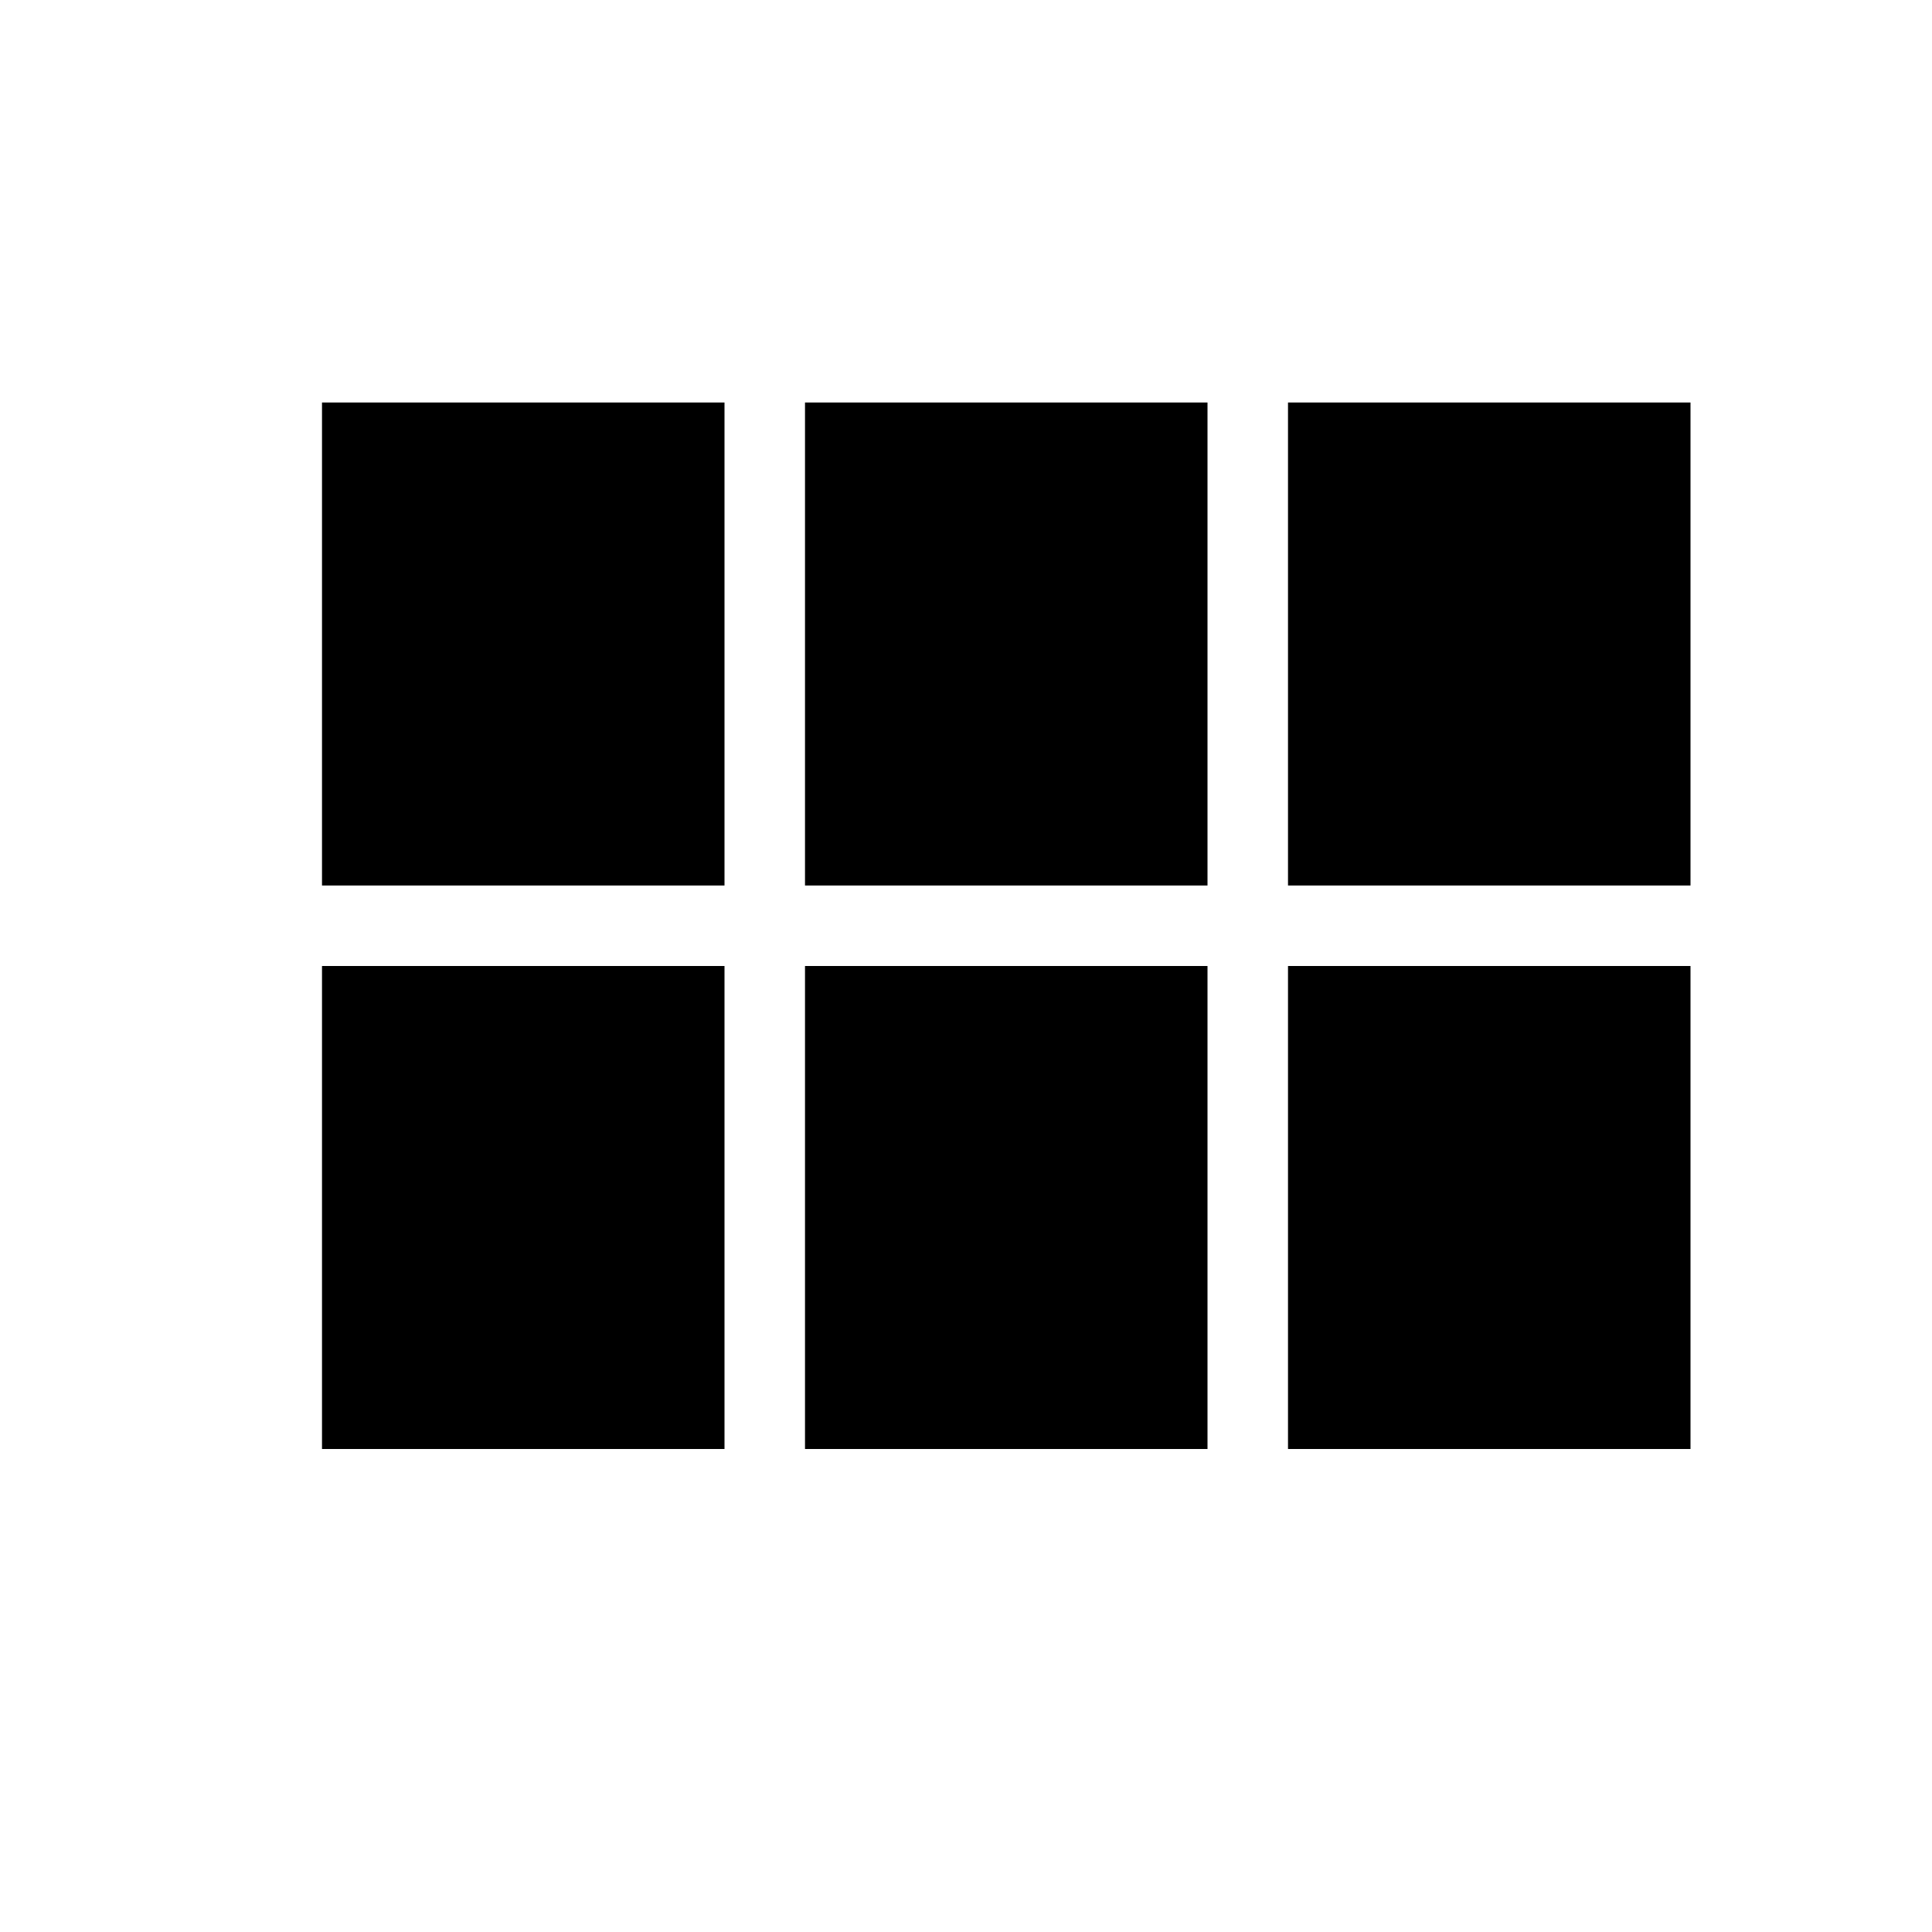
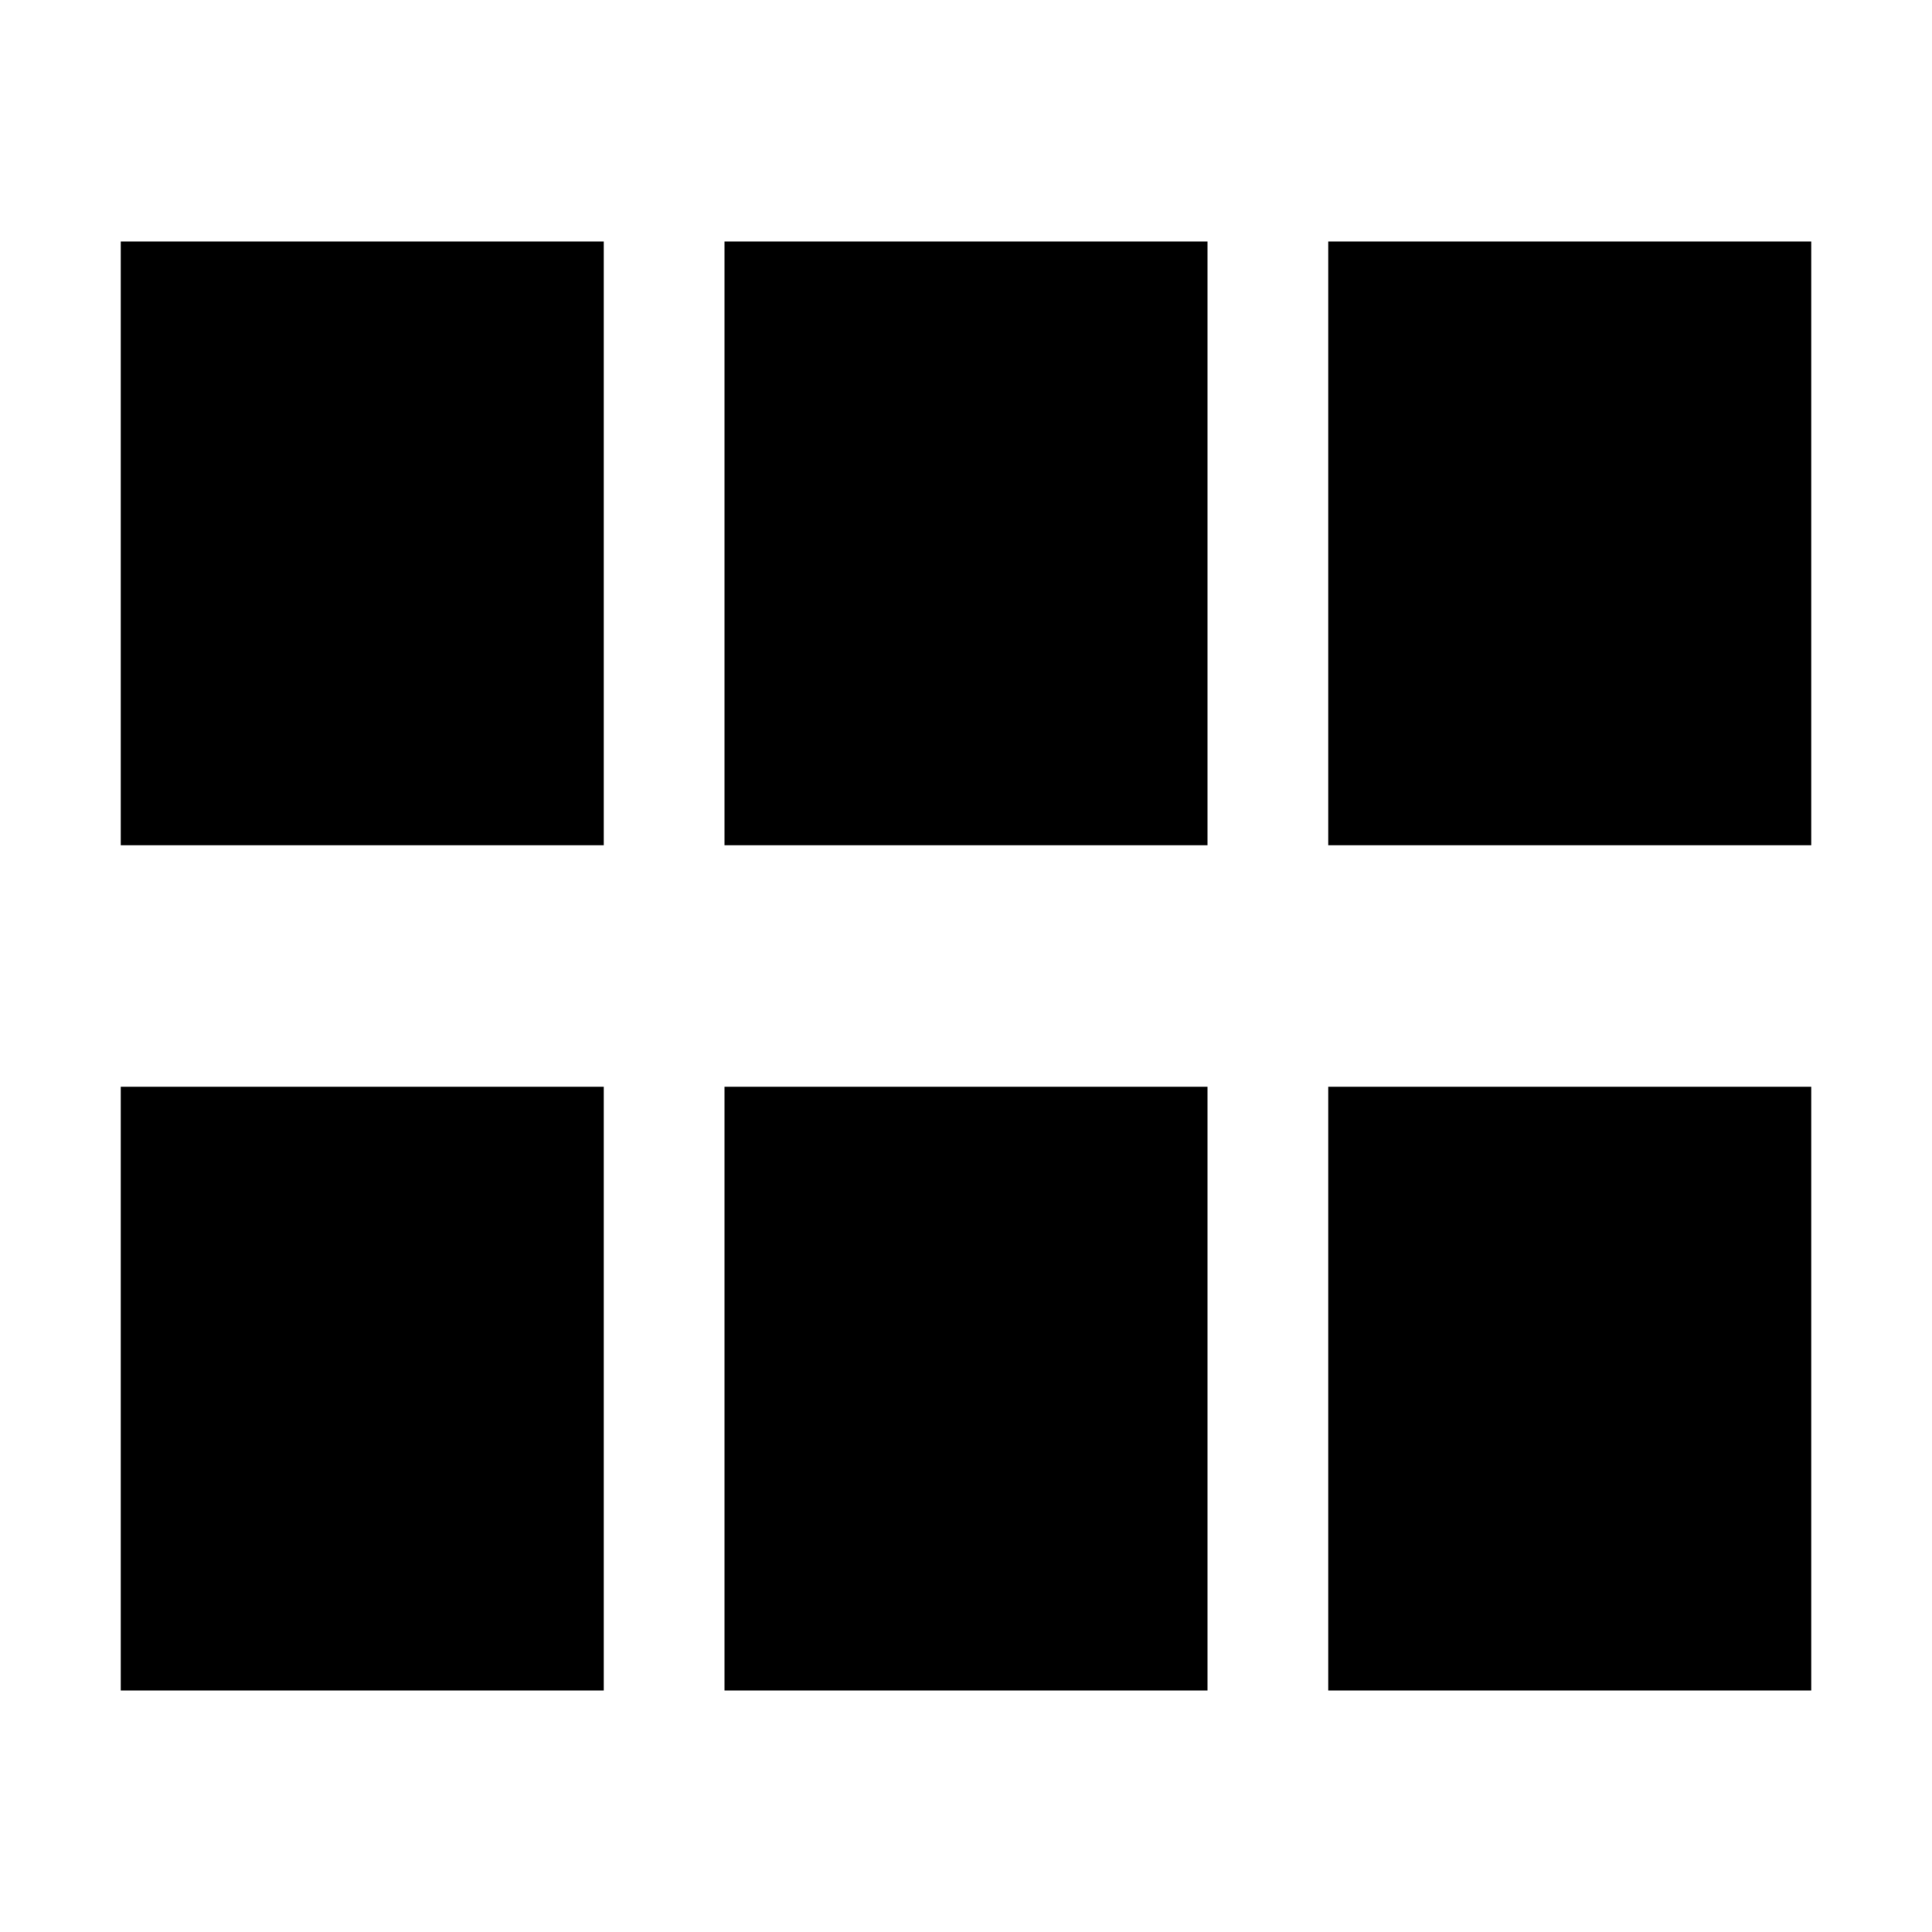
- <svg xmlns="http://www.w3.org/2000/svg" width="24" height="24" viewBox="0 0 24 24">
-   <path d="M4 11h5V5H4v6zm0 7h5v-6H4v6zm6 0h5v-6h-5v6zm6 0h5v-6h-5v6zm-6-7h5V5h-5v6zm6-6v6h5V5h-5z" />
-   <path d="M0 0h24v24H0z" fill="none" />
+ <svg xmlns="http://www.w3.org/2000/svg" width="16" height="16">
+   <path d="M1 14h4V9H1zM6 14h4V9H6zM11 14h4V9h-4zM1 7h4V2H1zM6 7h4V2H6zM11 7h4V2h-4z" />
</svg>
